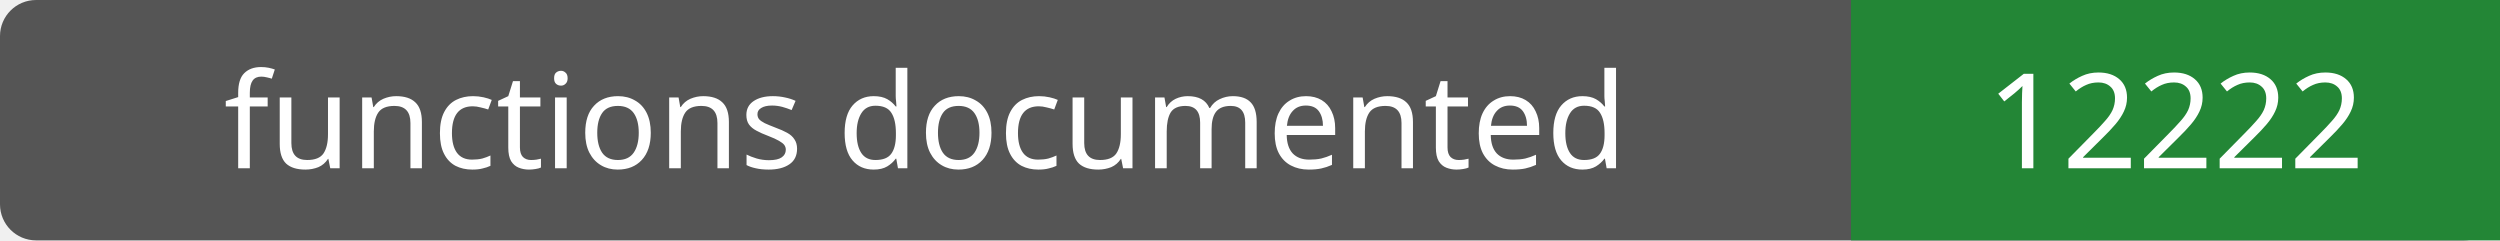
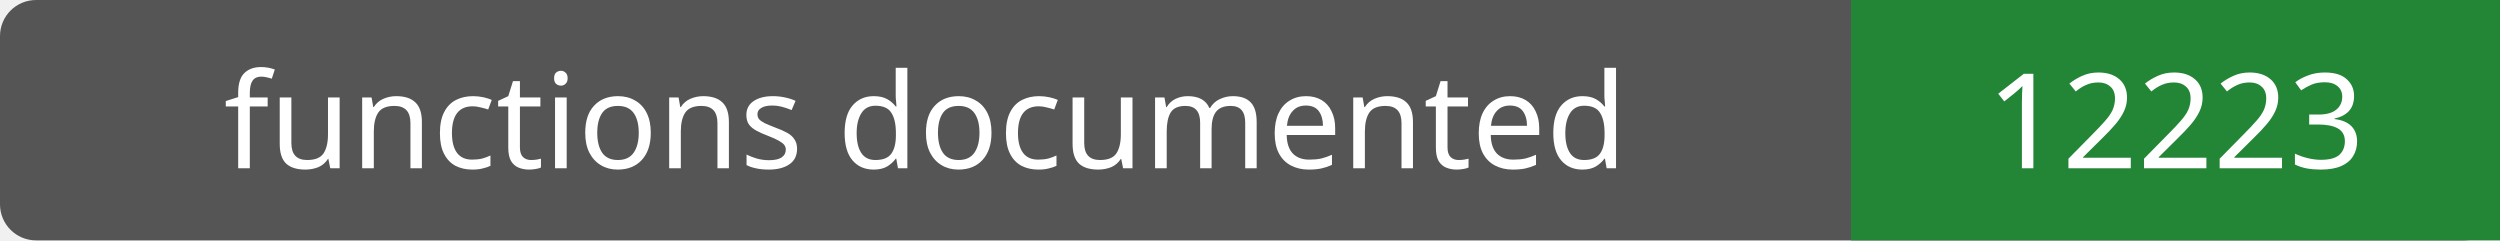
- <svg xmlns="http://www.w3.org/2000/svg" width="208" height="20" role="img" aria-label="functions documented: 12222">
+ <svg xmlns="http://www.w3.org/2000/svg" width="208" height="20" role="img" aria-label="functions documented: 12223">
  <rect width="208" height="20" rx="3" fill="#555" />
  <path fill="#238636" d="M154 0h54v20H154z" />
  <g fill="#fff" text-anchor="middle" font-family="Verdana,sans-serif" font-size="11">
    <text x="77.0" y="14">functions documented</text>
-     <text x="181.0" y="14">12222</text>
+     <text x="181.0" y="14">12223</text>
  </g>
</svg>
